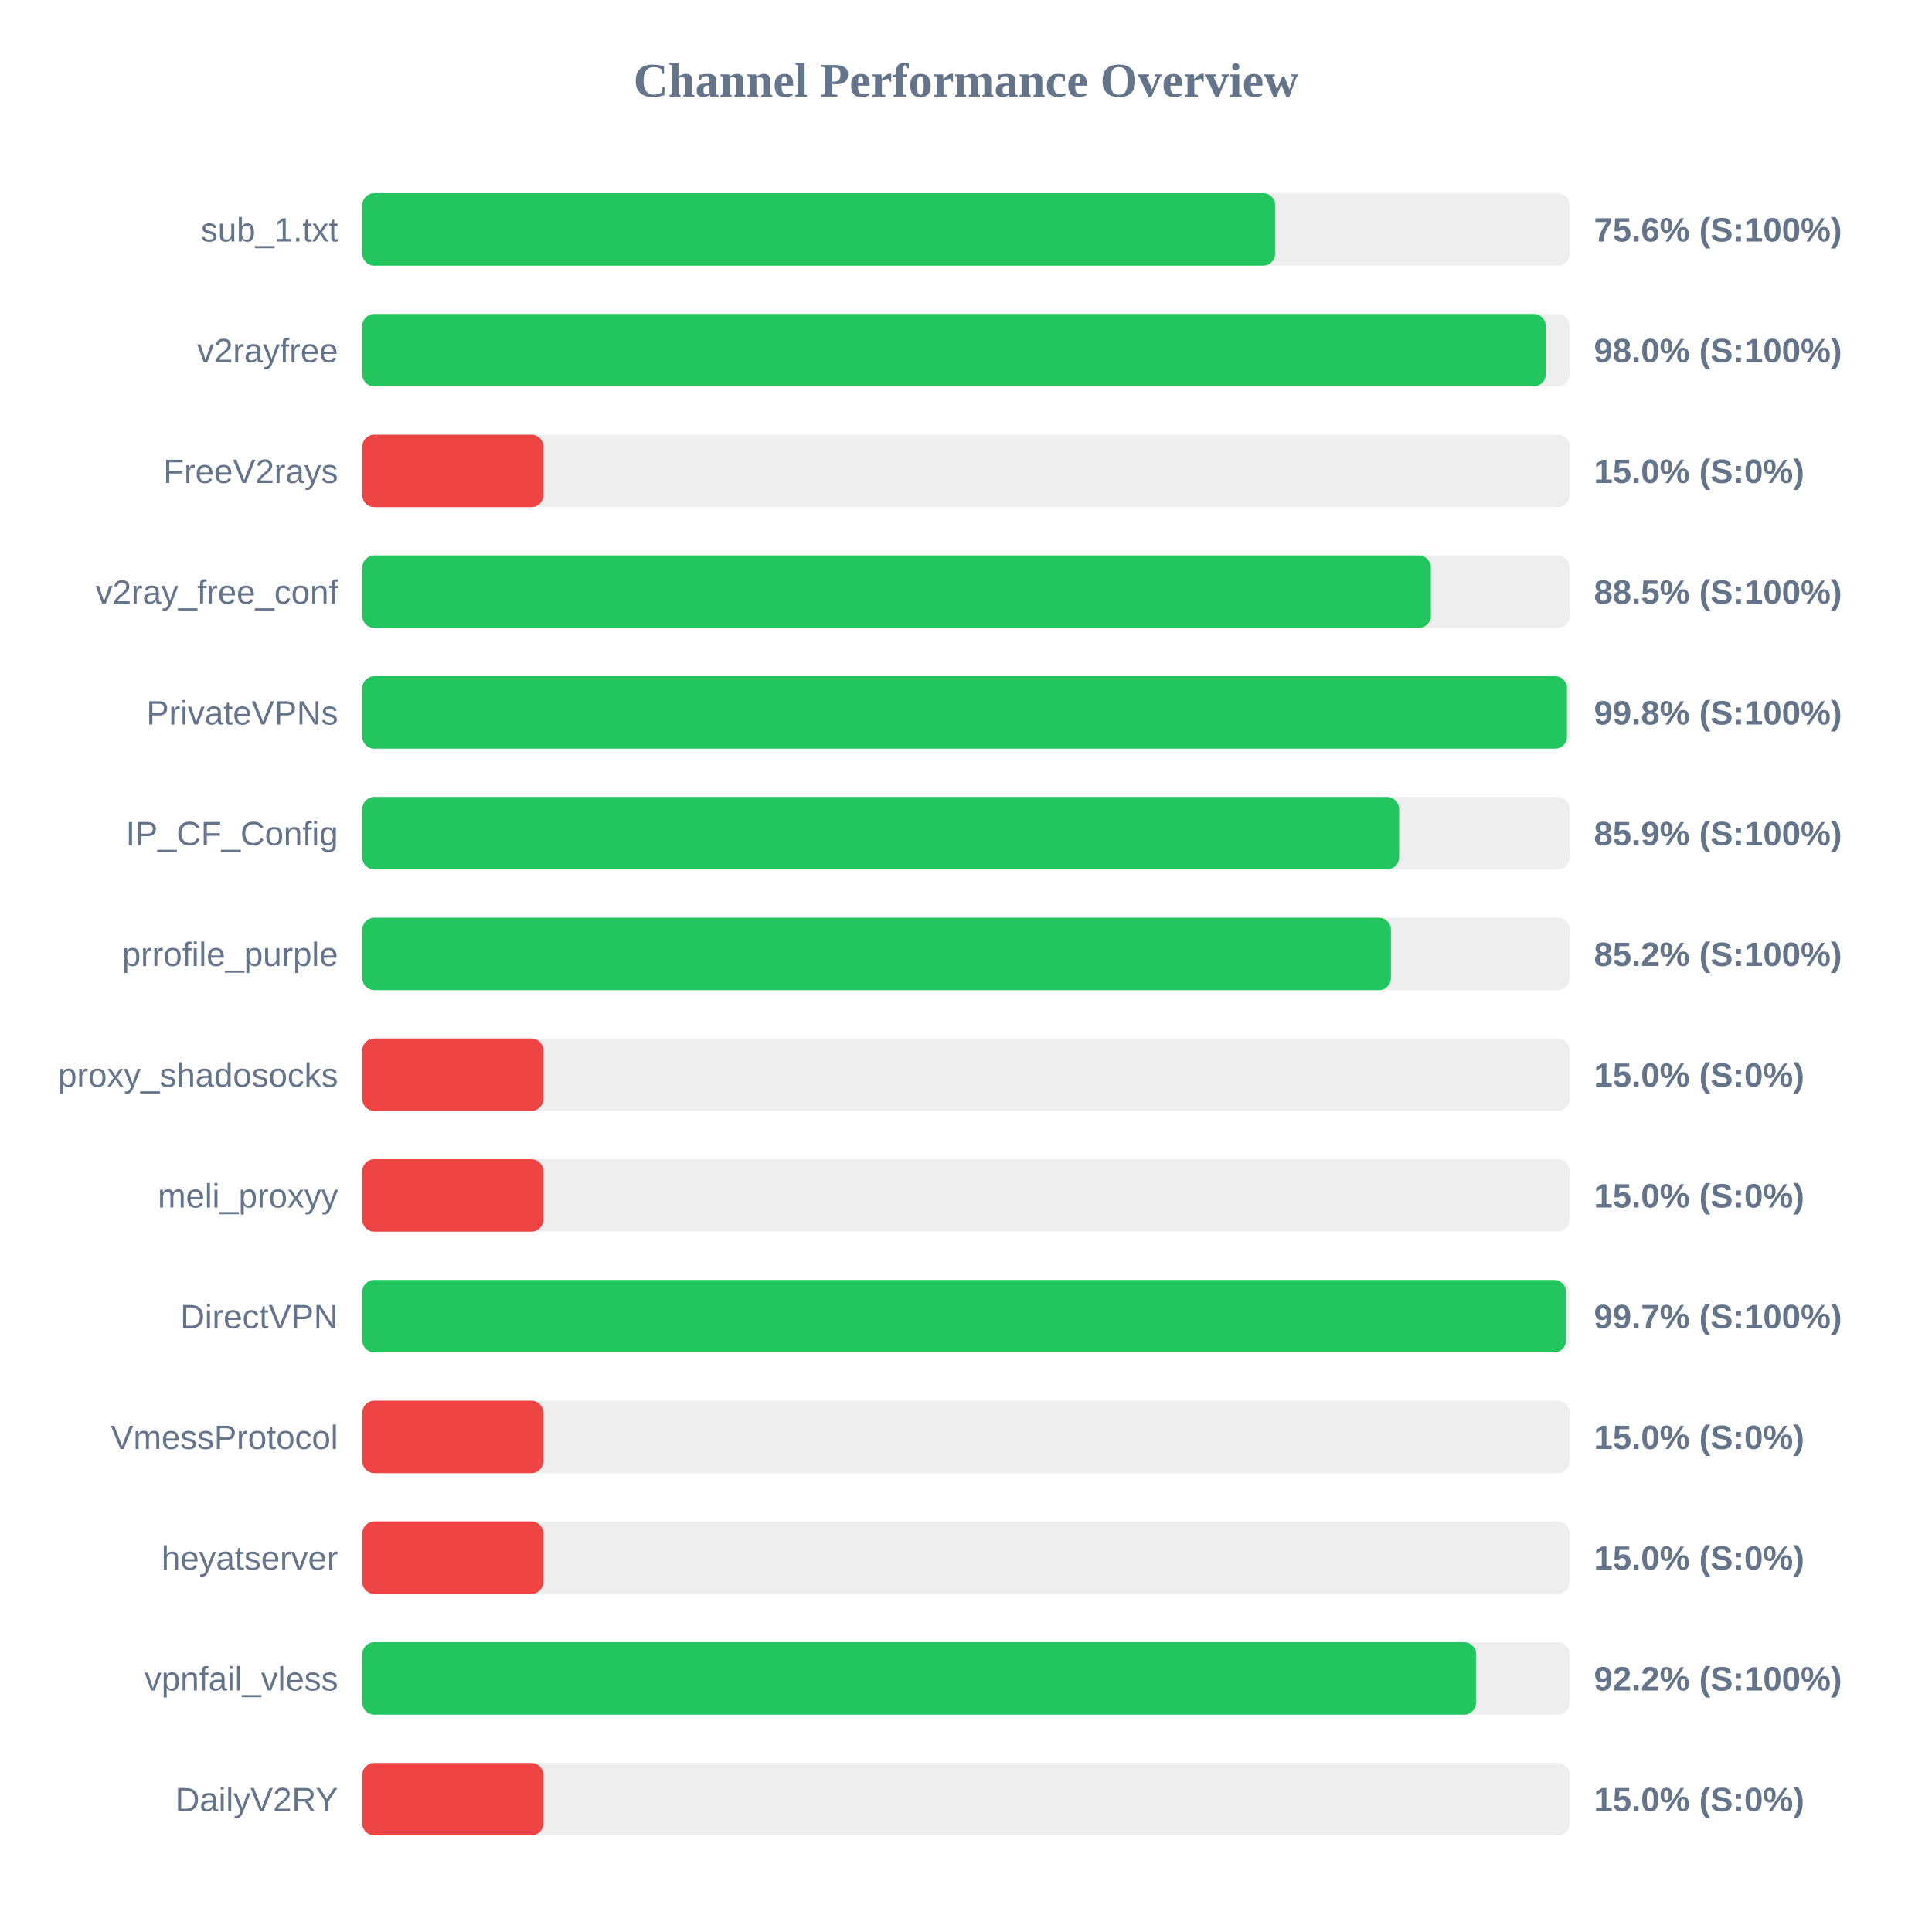
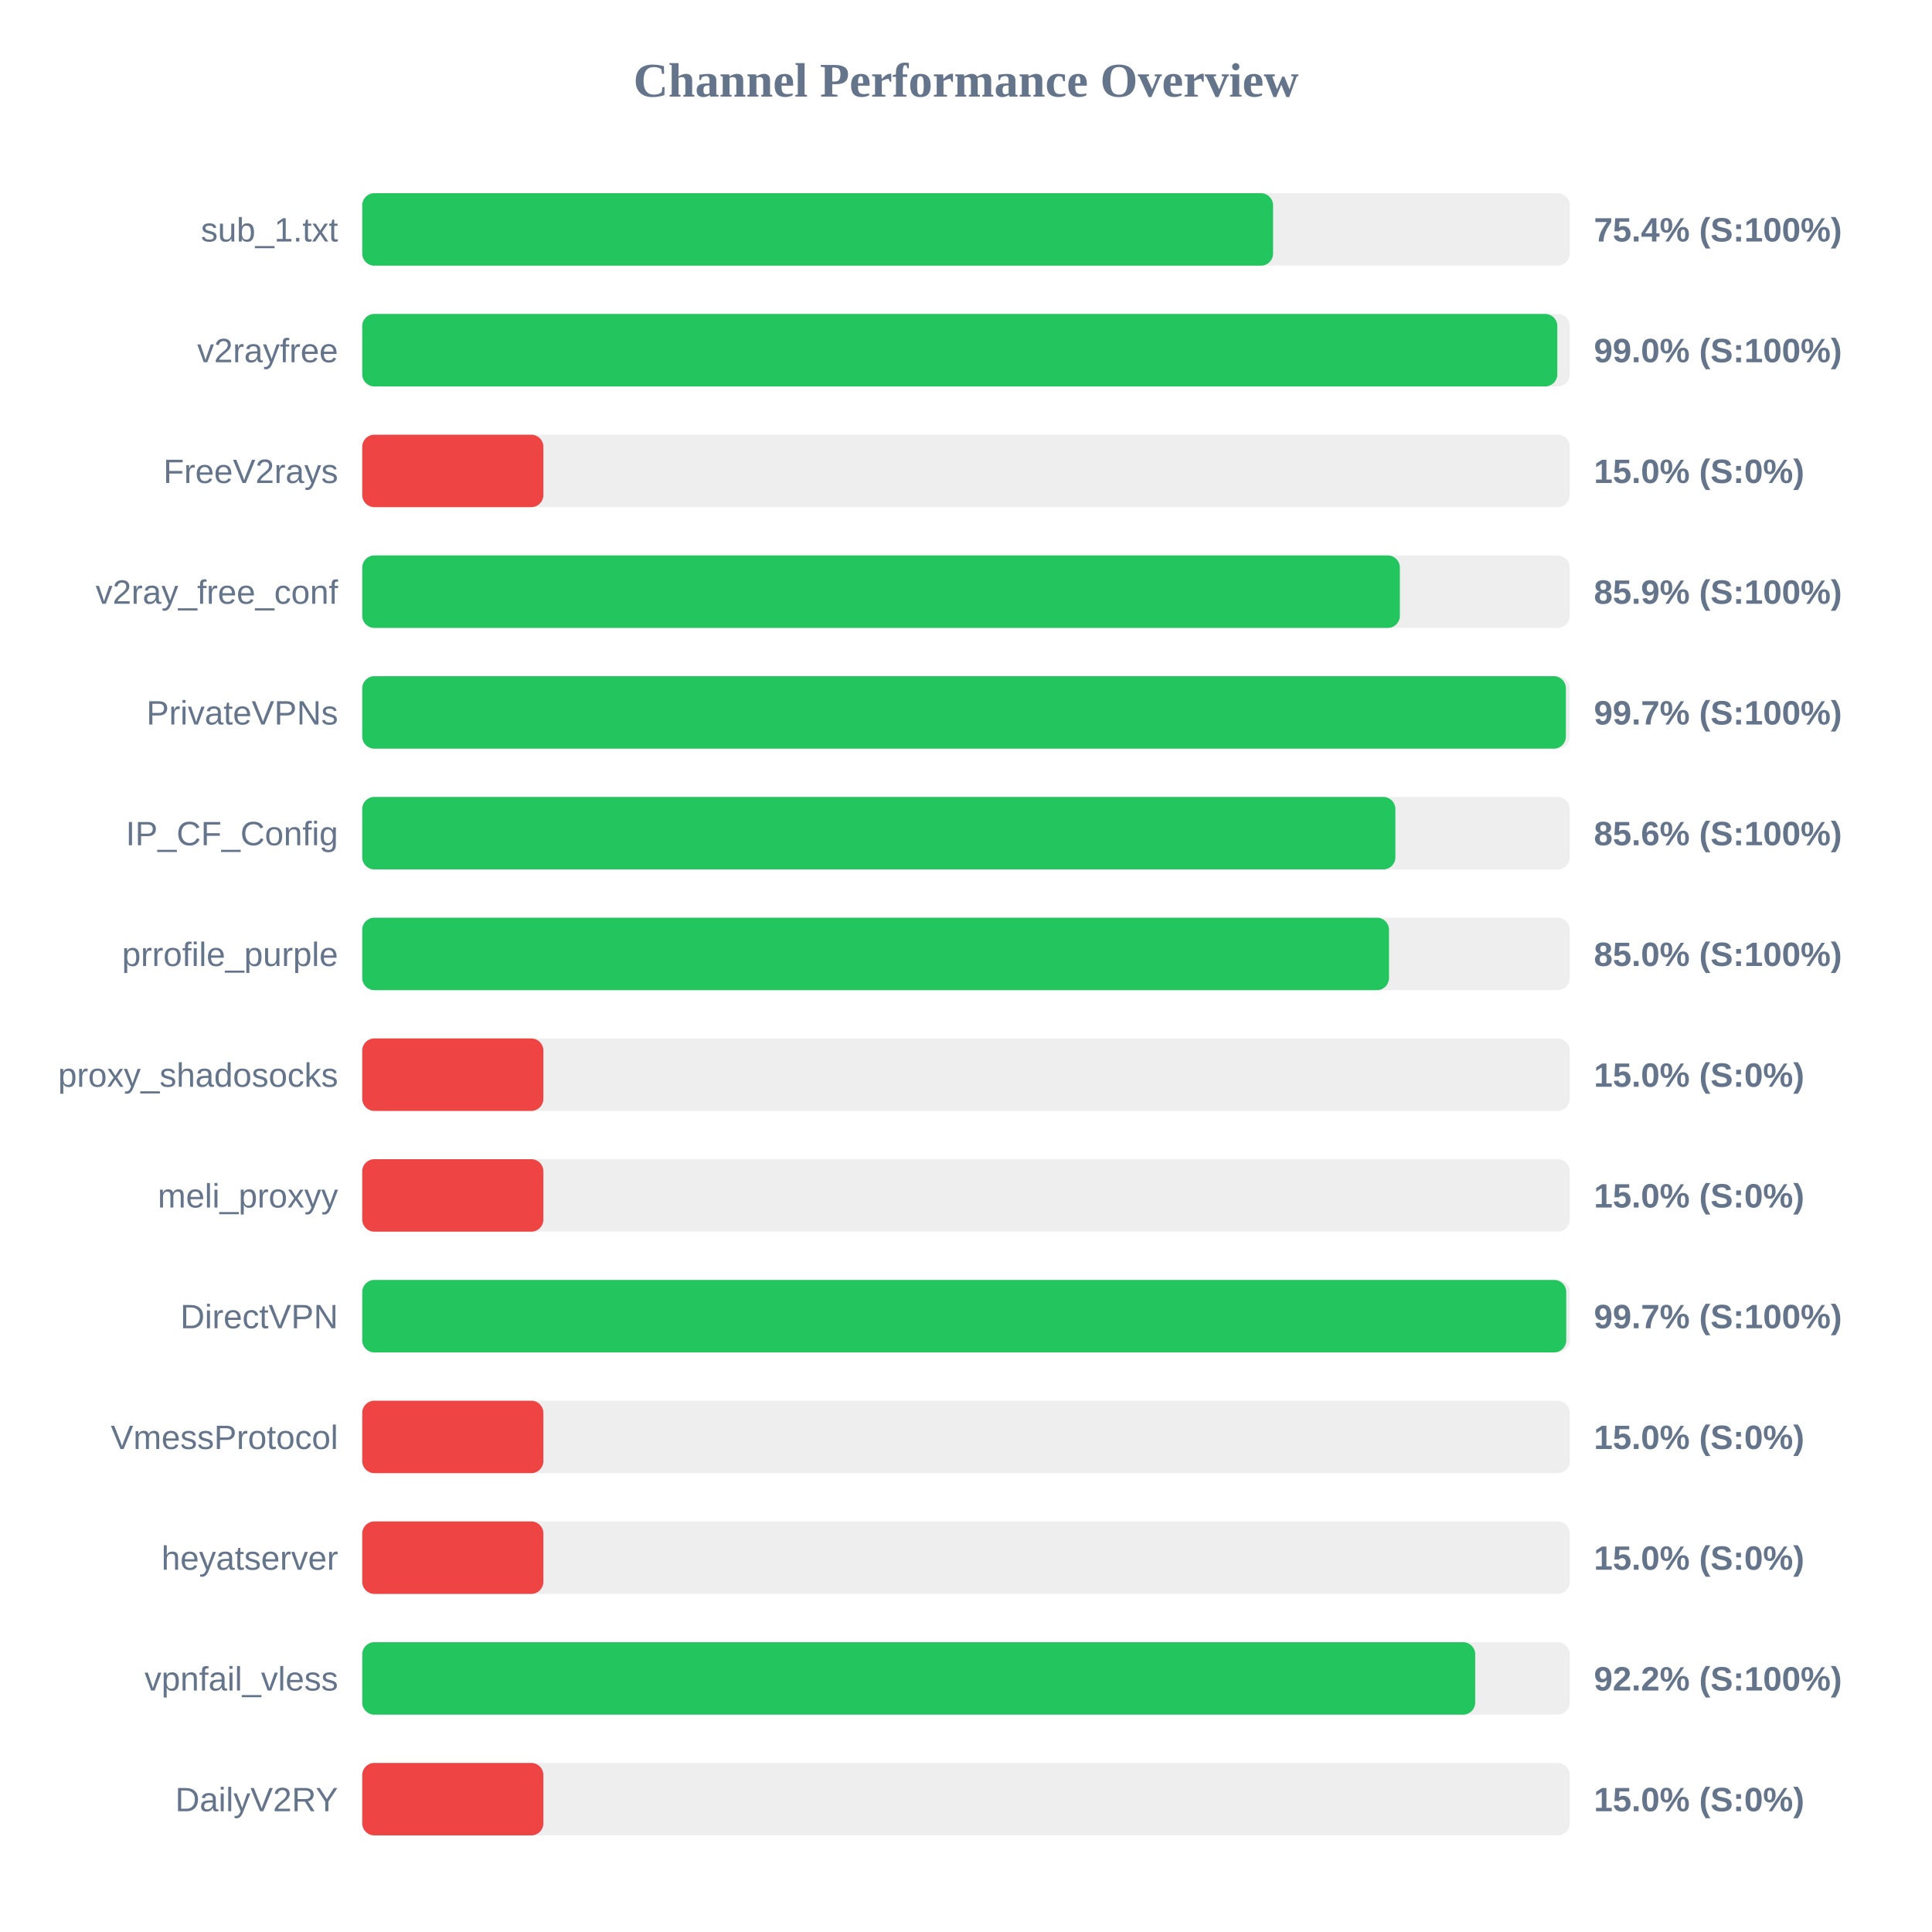
<svg xmlns="http://www.w3.org/2000/svg" width="800" height="800" version="1.1">
  <style>
        .row { font: 14px Arial; fill: #64748b; }
        .score { font: bold 14px Arial; fill: #64748b; }
    </style>
  <text x="400" y="40" text-anchor="middle" font-size="20px" font-weight="bold" fill="#64748b">Channel Performance Overview</text>
  <rect x="150" y="80" width="500" height="30" fill="#eee" rx="5" />
-   <rect x="150" y="80" width="378.05" height="30" fill="#22c55e" rx="5" />
+   <rect x="150" y="80" width="377.15" height="30" fill="#22c55e" rx="5" />
  <text x="140" y="100" text-anchor="end" class="row">sub_1.txt</text>
-   <text x="660" y="100" text-anchor="start" class="score">75.6% (S:100%)</text>
+   <text x="660" y="100" text-anchor="start" class="score">75.4% (S:100%)</text>
  <rect x="150" y="130" width="500" height="30" fill="#eee" rx="5" />
-   <rect x="150" y="130" width="490.05" height="30" fill="#22c55e" rx="5" />
+   <rect x="150" y="130" width="494.85" height="30" fill="#22c55e" rx="5" />
  <text x="140" y="150" text-anchor="end" class="row">v2rayfree</text>
-   <text x="660" y="150" text-anchor="start" class="score">98.0% (S:100%)</text>
+   <text x="660" y="150" text-anchor="start" class="score">99.0% (S:100%)</text>
  <rect x="150" y="180" width="500" height="30" fill="#eee" rx="5" />
  <rect x="150" y="180" width="75.0" height="30" fill="#ef4444" rx="5" />
  <text x="140" y="200" text-anchor="end" class="row">FreeV2rays</text>
  <text x="660" y="200" text-anchor="start" class="score">15.0% (S:0%)</text>
  <rect x="150" y="230" width="500" height="30" fill="#eee" rx="5" />
-   <rect x="150" y="230" width="442.5" height="30" fill="#22c55e" rx="5" />
+   <rect x="150" y="230" width="429.65" height="30" fill="#22c55e" rx="5" />
  <text x="140" y="250" text-anchor="end" class="row">v2ray_free_conf</text>
-   <text x="660" y="250" text-anchor="start" class="score">88.5% (S:100%)</text>
+   <text x="660" y="250" text-anchor="start" class="score">85.9% (S:100%)</text>
  <rect x="150" y="280" width="500" height="30" fill="#eee" rx="5" />
-   <rect x="150" y="280" width="498.85" height="30" fill="#22c55e" rx="5" />
+   <rect x="150" y="280" width="498.4" height="30" fill="#22c55e" rx="5" />
  <text x="140" y="300" text-anchor="end" class="row">PrivateVPNs</text>
-   <text x="660" y="300" text-anchor="start" class="score">99.8% (S:100%)</text>
+   <text x="660" y="300" text-anchor="start" class="score">99.7% (S:100%)</text>
  <rect x="150" y="330" width="500" height="30" fill="#eee" rx="5" />
-   <rect x="150" y="330" width="429.35" height="30" fill="#22c55e" rx="5" />
+   <rect x="150" y="330" width="427.8" height="30" fill="#22c55e" rx="5" />
  <text x="140" y="350" text-anchor="end" class="row">IP_CF_Config</text>
-   <text x="660" y="350" text-anchor="start" class="score">85.9% (S:100%)</text>
+   <text x="660" y="350" text-anchor="start" class="score">85.6% (S:100%)</text>
  <rect x="150" y="380" width="500" height="30" fill="#eee" rx="5" />
-   <rect x="150" y="380" width="425.95" height="30" fill="#22c55e" rx="5" />
+   <rect x="150" y="380" width="425.15" height="30" fill="#22c55e" rx="5" />
  <text x="140" y="400" text-anchor="end" class="row">prrofile_purple</text>
-   <text x="660" y="400" text-anchor="start" class="score">85.2% (S:100%)</text>
+   <text x="660" y="400" text-anchor="start" class="score">85.0% (S:100%)</text>
  <rect x="150" y="430" width="500" height="30" fill="#eee" rx="5" />
  <rect x="150" y="430" width="75.0" height="30" fill="#ef4444" rx="5" />
  <text x="140" y="450" text-anchor="end" class="row">proxy_shadosocks</text>
  <text x="660" y="450" text-anchor="start" class="score">15.0% (S:0%)</text>
  <rect x="150" y="480" width="500" height="30" fill="#eee" rx="5" />
  <rect x="150" y="480" width="75.0" height="30" fill="#ef4444" rx="5" />
  <text x="140" y="500" text-anchor="end" class="row">meli_proxyy</text>
  <text x="660" y="500" text-anchor="start" class="score">15.0% (S:0%)</text>
  <rect x="150" y="530" width="500" height="30" fill="#eee" rx="5" />
-   <rect x="150" y="530" width="498.45" height="30" fill="#22c55e" rx="5" />
+   <rect x="150" y="530" width="498.55" height="30" fill="#22c55e" rx="5" />
  <text x="140" y="550" text-anchor="end" class="row">DirectVPN</text>
  <text x="660" y="550" text-anchor="start" class="score">99.7% (S:100%)</text>
  <rect x="150" y="580" width="500" height="30" fill="#eee" rx="5" />
  <rect x="150" y="580" width="75.0" height="30" fill="#ef4444" rx="5" />
  <text x="140" y="600" text-anchor="end" class="row">VmessProtocol</text>
  <text x="660" y="600" text-anchor="start" class="score">15.0% (S:0%)</text>
  <rect x="150" y="630" width="500" height="30" fill="#eee" rx="5" />
  <rect x="150" y="630" width="75.0" height="30" fill="#ef4444" rx="5" />
  <text x="140" y="650" text-anchor="end" class="row">heyatserver</text>
  <text x="660" y="650" text-anchor="start" class="score">15.0% (S:0%)</text>
  <rect x="150" y="680" width="500" height="30" fill="#eee" rx="5" />
-   <rect x="150" y="680" width="461.25" height="30" fill="#22c55e" rx="5" />
+   <rect x="150" y="680" width="460.85" height="30" fill="#22c55e" rx="5" />
  <text x="140" y="700" text-anchor="end" class="row">vpnfail_vless</text>
  <text x="660" y="700" text-anchor="start" class="score">92.2% (S:100%)</text>
  <rect x="150" y="730" width="500" height="30" fill="#eee" rx="5" />
  <rect x="150" y="730" width="75.0" height="30" fill="#ef4444" rx="5" />
  <text x="140" y="750" text-anchor="end" class="row">DailyV2RY</text>
  <text x="660" y="750" text-anchor="start" class="score">15.0% (S:0%)</text>
</svg>
